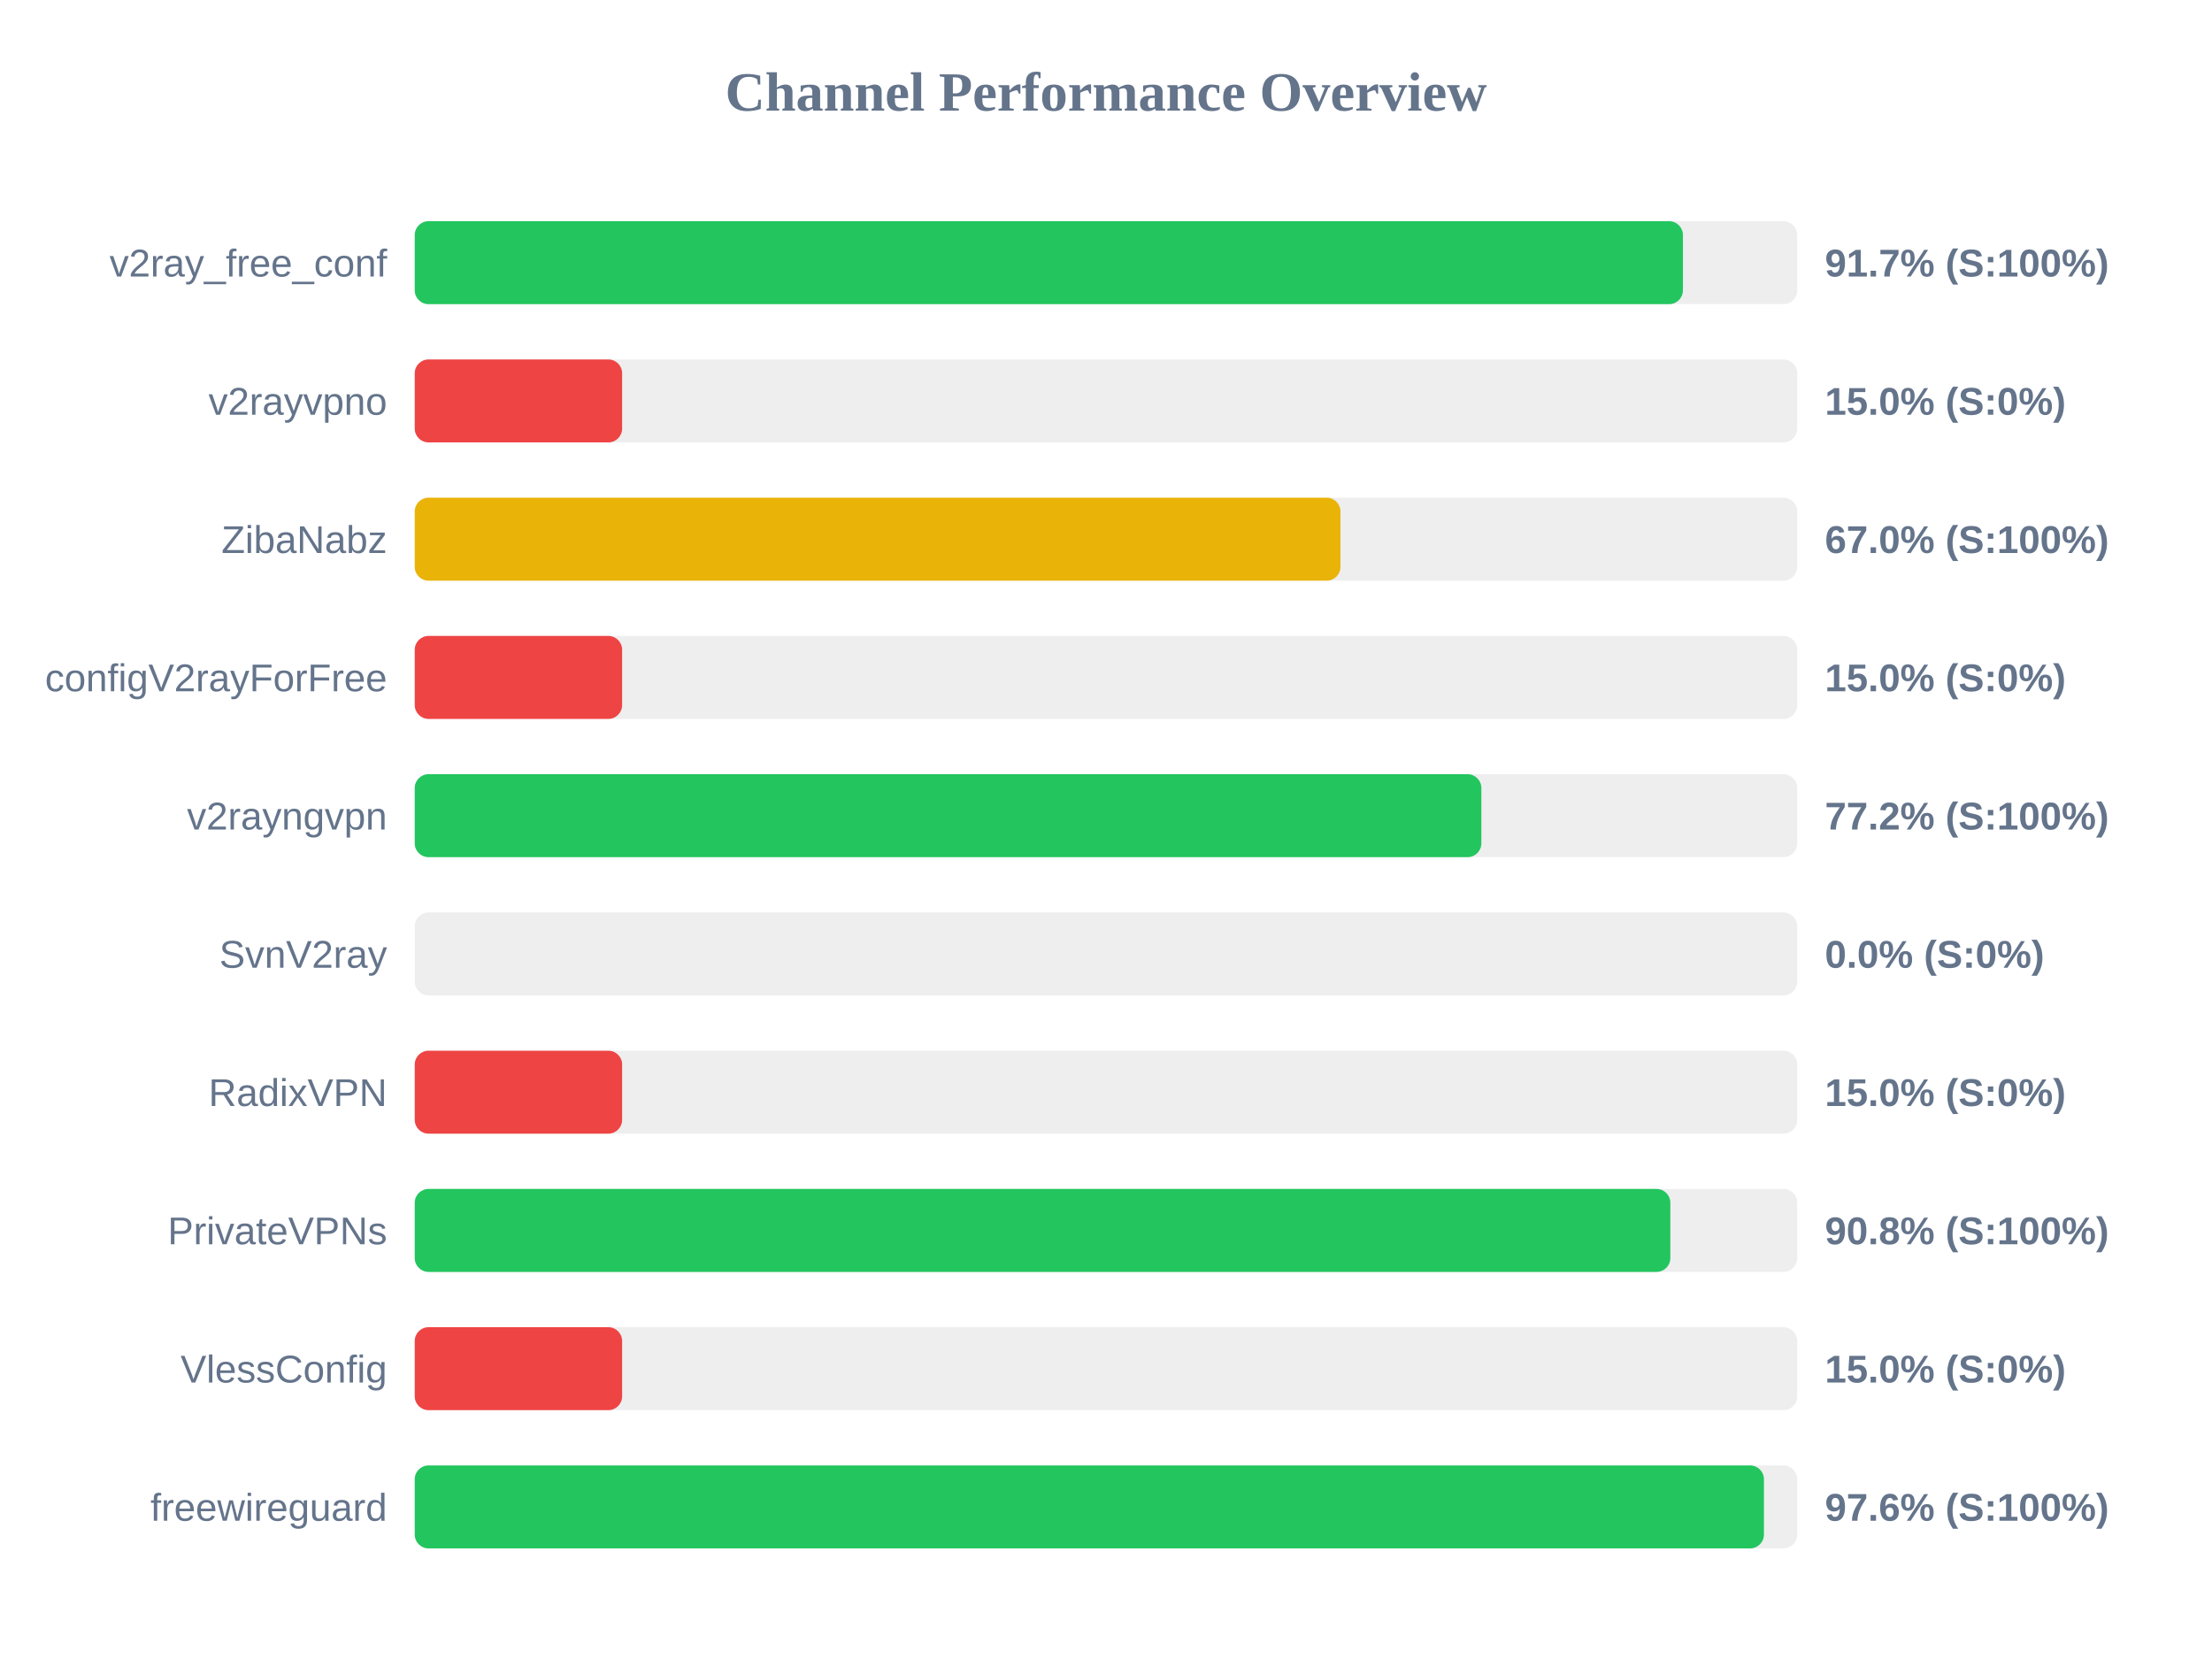
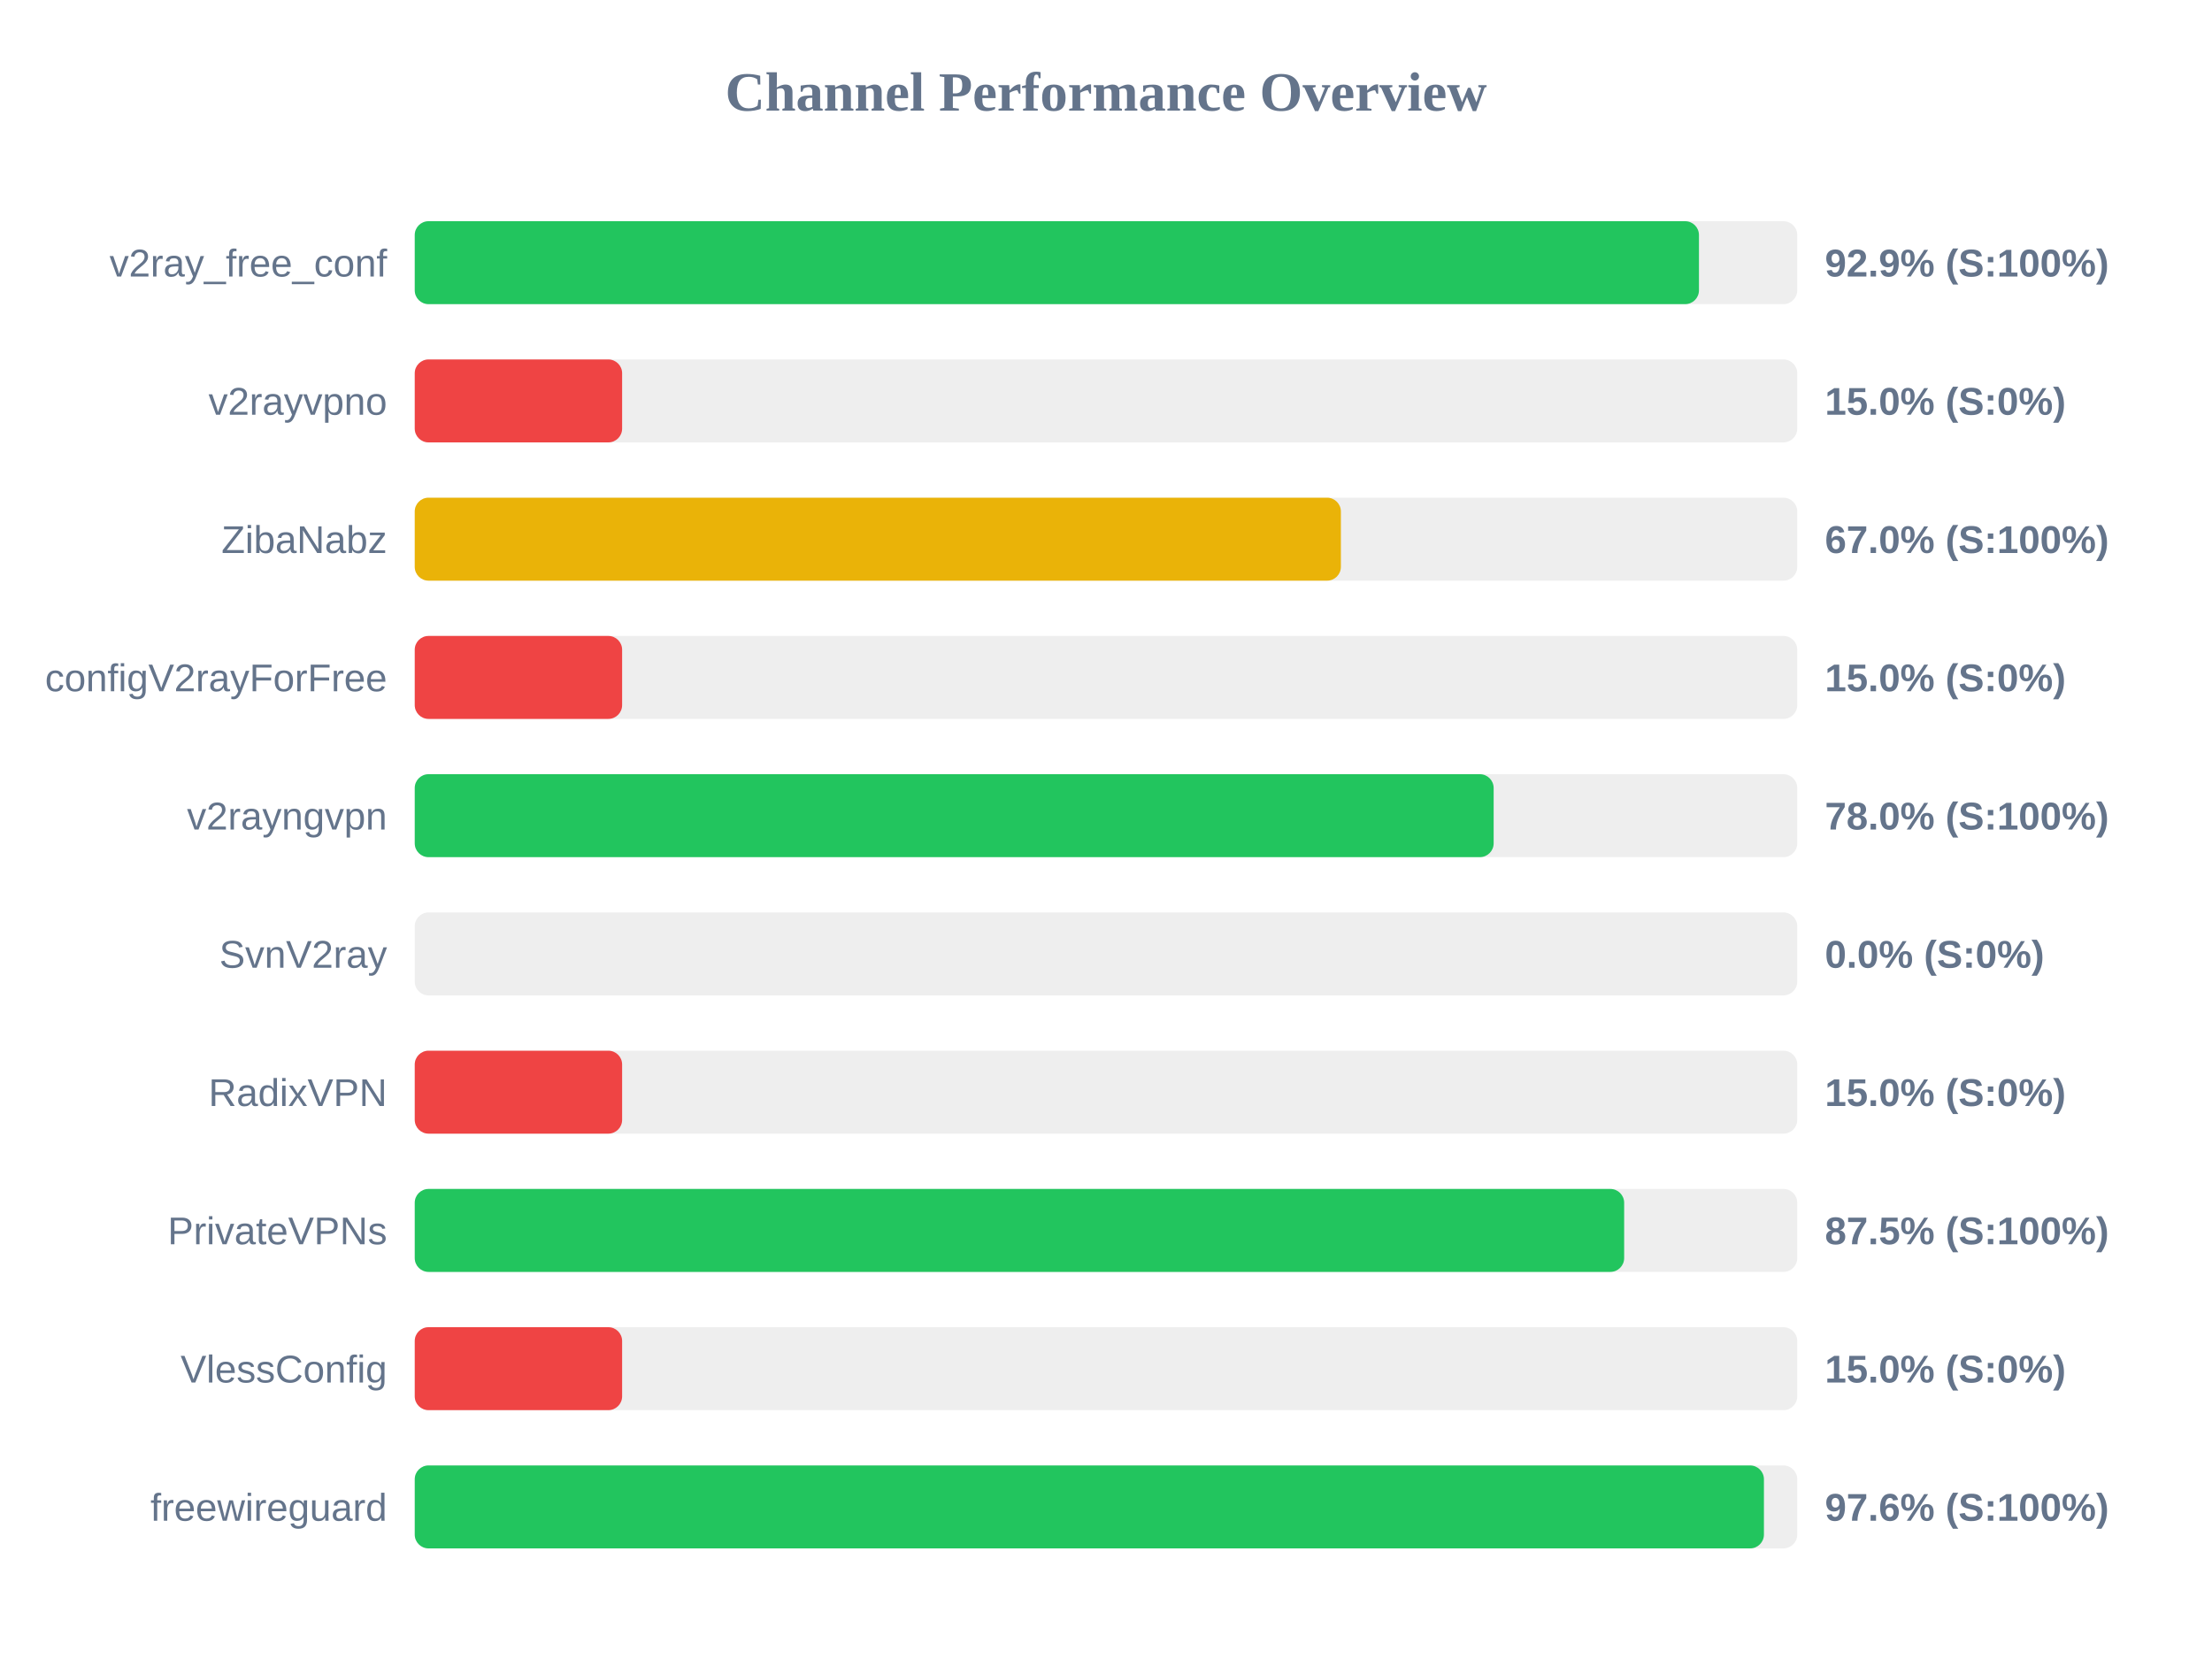
<svg xmlns="http://www.w3.org/2000/svg" width="800" height="600" version="1.1">
  <style>
        .row { font: 14px Arial; fill: #64748b; }
        .score { font: bold 14px Arial; fill: #64748b; }
    </style>
  <text x="400" y="40" text-anchor="middle" font-size="20px" font-weight="bold" fill="#64748b">Channel Performance Overview</text>
  <rect x="150" y="80" width="500" height="30" fill="#eee" rx="5" />
-   <rect x="150" y="80" width="458.65" height="30" fill="#22c55e" rx="5" />
+   <rect x="150" y="80" width="464.45" height="30" fill="#22c55e" rx="5" />
  <text x="140" y="100" text-anchor="end" class="row">v2ray_free_conf</text>
-   <text x="660" y="100" text-anchor="start" class="score">91.7% (S:100%)</text>
+   <text x="660" y="100" text-anchor="start" class="score">92.9% (S:100%)</text>
  <rect x="150" y="130" width="500" height="30" fill="#eee" rx="5" />
  <rect x="150" y="130" width="75.0" height="30" fill="#ef4444" rx="5" />
  <text x="140" y="150" text-anchor="end" class="row">v2rayvpno</text>
  <text x="660" y="150" text-anchor="start" class="score">15.0% (S:0%)</text>
  <rect x="150" y="180" width="500" height="30" fill="#eee" rx="5" />
-   <rect x="150" y="180" width="334.8" height="30" fill="#eab308" rx="5" />
+   <rect x="150" y="180" width="334.95" height="30" fill="#eab308" rx="5" />
  <text x="140" y="200" text-anchor="end" class="row">ZibaNabz</text>
  <text x="660" y="200" text-anchor="start" class="score">67.0% (S:100%)</text>
  <rect x="150" y="230" width="500" height="30" fill="#eee" rx="5" />
  <rect x="150" y="230" width="75.0" height="30" fill="#ef4444" rx="5" />
  <text x="140" y="250" text-anchor="end" class="row">configV2rayForFree</text>
  <text x="660" y="250" text-anchor="start" class="score">15.0% (S:0%)</text>
  <rect x="150" y="280" width="500" height="30" fill="#eee" rx="5" />
-   <rect x="150" y="280" width="385.75" height="30" fill="#22c55e" rx="5" />
+   <rect x="150" y="280" width="390.2" height="30" fill="#22c55e" rx="5" />
  <text x="140" y="300" text-anchor="end" class="row">v2rayngvpn</text>
-   <text x="660" y="300" text-anchor="start" class="score">77.2% (S:100%)</text>
+   <text x="660" y="300" text-anchor="start" class="score">78.0% (S:100%)</text>
  <rect x="150" y="330" width="500" height="30" fill="#eee" rx="5" />
  <rect x="150" y="330" width="0.0" height="30" fill="#ef4444" rx="5" />
  <text x="140" y="350" text-anchor="end" class="row">SvnV2ray</text>
  <text x="660" y="350" text-anchor="start" class="score">0.0% (S:0%)</text>
  <rect x="150" y="380" width="500" height="30" fill="#eee" rx="5" />
  <rect x="150" y="380" width="75.0" height="30" fill="#ef4444" rx="5" />
  <text x="140" y="400" text-anchor="end" class="row">RadixVPN</text>
  <text x="660" y="400" text-anchor="start" class="score">15.0% (S:0%)</text>
  <rect x="150" y="430" width="500" height="30" fill="#eee" rx="5" />
-   <rect x="150" y="430" width="454.1" height="30" fill="#22c55e" rx="5" />
+   <rect x="150" y="430" width="437.4" height="30" fill="#22c55e" rx="5" />
  <text x="140" y="450" text-anchor="end" class="row">PrivateVPNs</text>
-   <text x="660" y="450" text-anchor="start" class="score">90.8% (S:100%)</text>
+   <text x="660" y="450" text-anchor="start" class="score">87.5% (S:100%)</text>
  <rect x="150" y="480" width="500" height="30" fill="#eee" rx="5" />
  <rect x="150" y="480" width="75.0" height="30" fill="#ef4444" rx="5" />
  <text x="140" y="500" text-anchor="end" class="row">VlessConfig</text>
  <text x="660" y="500" text-anchor="start" class="score">15.0% (S:0%)</text>
  <rect x="150" y="530" width="500" height="30" fill="#eee" rx="5" />
  <rect x="150" y="530" width="487.95" height="30" fill="#22c55e" rx="5" />
  <text x="140" y="550" text-anchor="end" class="row">freewireguard</text>
  <text x="660" y="550" text-anchor="start" class="score">97.6% (S:100%)</text>
</svg>
